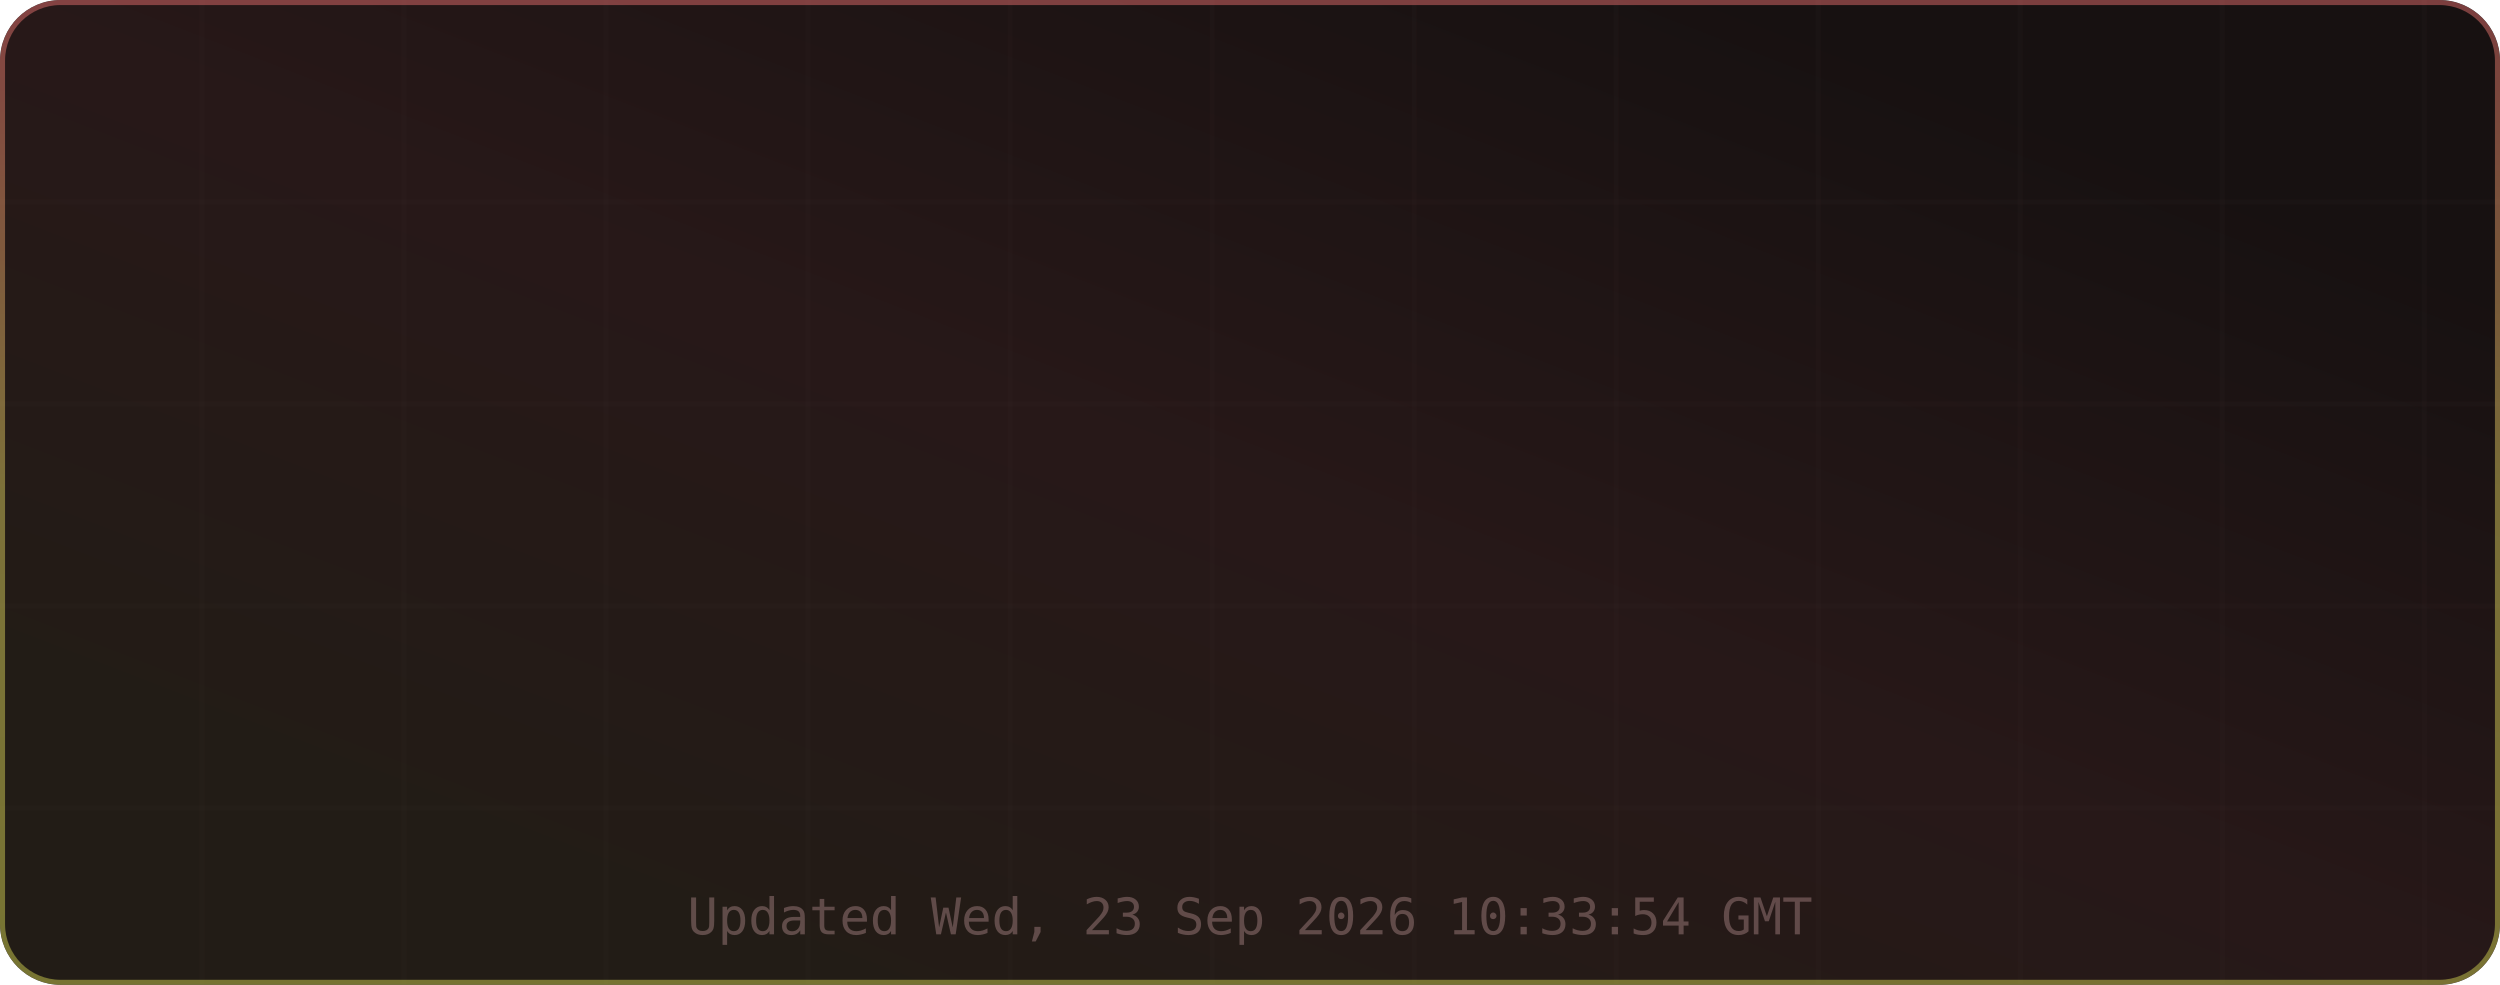
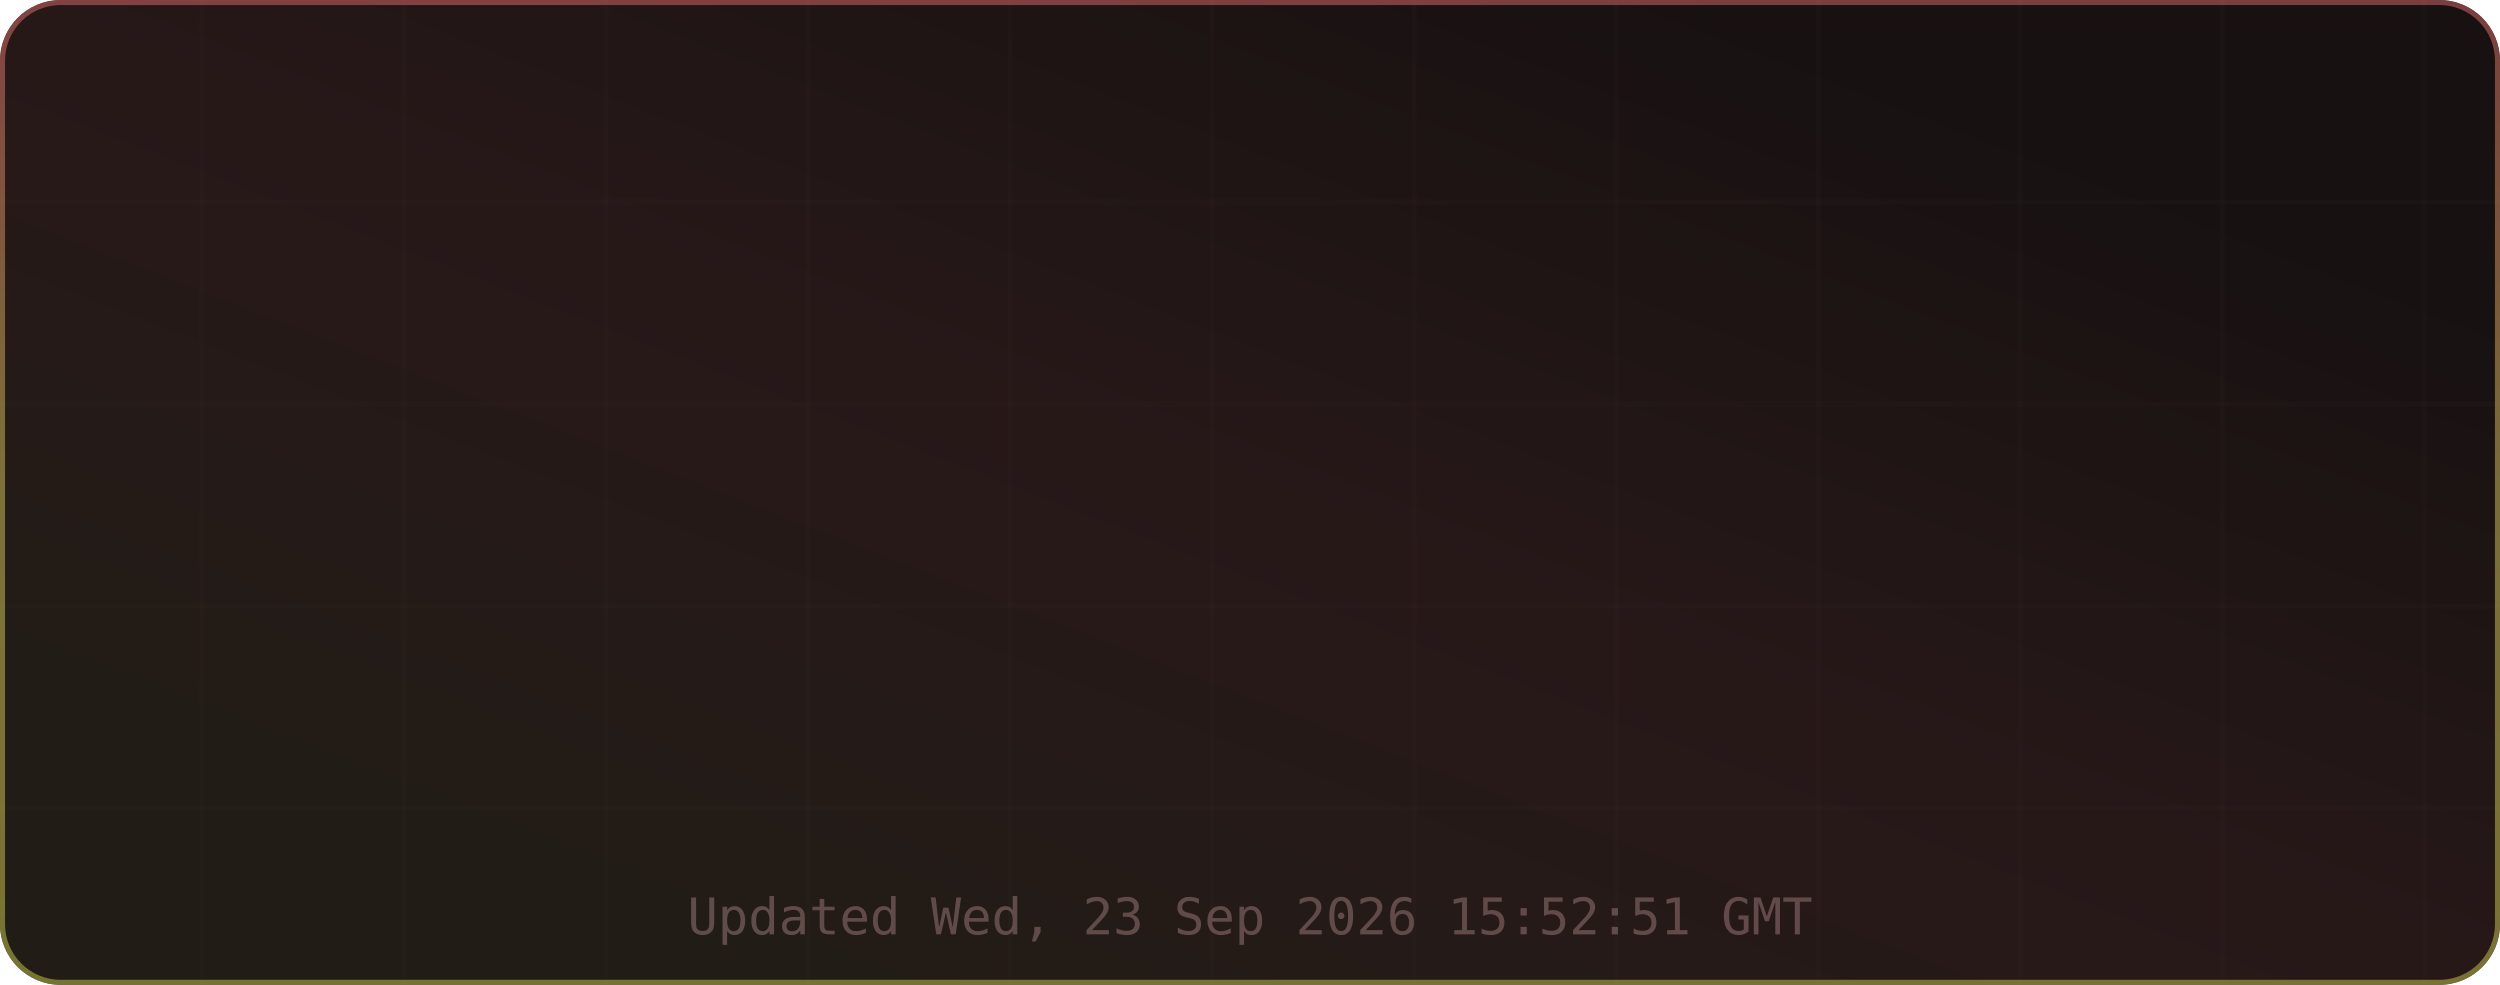
<svg xmlns="http://www.w3.org/2000/svg" width="495" height="195" viewBox="0 0 495 195" role="img" aria-label="TM's GitHub Stats">
  <defs>
    <linearGradient id="grad-bg" x1="0.85" y1="0.15" x2="0.15" y2="0.85" gradientUnits="objectBoundingBox">
      <stop offset="0%" stop-color="#171111" />
      <stop offset="50%" stop-color="#271818" />
      <stop offset="100%" stop-color="#221c16" />
      <animateTransform attributeName="gradientTransform" type="rotate" values="0 0.5 0.5; 360 0.5 0.5" dur="12s" repeatCount="indefinite" />
    </linearGradient>
    <linearGradient id="grad-accent" x1="0.5" y1="0" x2="0.5" y2="1" gradientUnits="objectBoundingBox">
      <stop offset="0%" stop-color="#e06c6c" />
      <stop offset="50%" stop-color="#d6c85c" />
      <stop offset="100%" stop-color="#cbcb4d" />
      <animateTransform attributeName="gradientTransform" type="rotate" values="0 0.5 0.5; 360 0.5 0.5" dur="8s" repeatCount="indefinite" />
    </linearGradient>
    <linearGradient id="grad-chart" x1="0.5" y1="0" x2="0.5" y2="1" gradientUnits="objectBoundingBox">
      <stop offset="0%" stop-color="#e06c6c" stop-opacity="0.9" />
      <stop offset="100%" stop-color="#d6c85c" stop-opacity="0.7" />
    </linearGradient>
    <radialGradient id="grad-glow" cx="0.5" cy="0.5" r="0.6" gradientUnits="objectBoundingBox">
      <stop offset="0%" stop-color="#e06c6c" stop-opacity="0.3" />
      <stop offset="100%" stop-color="#e06c6c" stop-opacity="0" />
    </radialGradient>
    <filter id="drop-shadow" x="-20%" y="-20%" width="140%" height="140%">
      <feGaussianBlur in="SourceAlpha" stdDeviation="3" />
      <feOffset dx="0" dy="2" />
      <feComponentTransfer>
        <feFuncA type="linear" slope="0.4" />
      </feComponentTransfer>
      <feMerge>
        <feMergeNode />
        <feMergeNode in="SourceGraphic" />
      </feMerge>
    </filter>
    <filter id="glow-filter" x="-30%" y="-30%" width="160%" height="160%">
      <feGaussianBlur stdDeviation="4" result="blur" />
      <feMerge>
        <feMergeNode in="blur" />
        <feMergeNode in="SourceGraphic" />
      </feMerge>
    </filter>
    <clipPath id="card-clip">
      <rect width="495" height="195" rx="12" ry="12" />
    </clipPath>
  </defs>
  <defs>
    <filter id="noise" x="0" y="0" width="100%" height="100%">
      <feTurbulence type="fractalNoise" baseFrequency="0.65" numOctaves="3" stitchTiles="stitch" />
      <feColorMatrix type="saturate" values="0" />
      <feBlend in="SourceGraphic" mode="overlay" result="blend" />
      <feComposite in="blend" in2="SourceGraphic" operator="in" />
    </filter>
  </defs>
  <g clip-path="url(#card-clip)">
    <rect x="0" y="0" width="495" height="195" rx="12" ry="12" fill="url(#grad-bg)" clip-path="url(#card-clip)" />
    <g opacity="1">
      <line x1="40" y1="0" x2="40" y2="195" stroke="#432d2d" stroke-width="1" opacity="0.08" />
      <line x1="80" y1="0" x2="80" y2="195" stroke="#432d2d" stroke-width="1" opacity="0.08" />
      <line x1="120" y1="0" x2="120" y2="195" stroke="#432d2d" stroke-width="1" opacity="0.08" />
      <line x1="160" y1="0" x2="160" y2="195" stroke="#432d2d" stroke-width="1" opacity="0.08" />
      <line x1="200" y1="0" x2="200" y2="195" stroke="#432d2d" stroke-width="1" opacity="0.08" />
      <line x1="240" y1="0" x2="240" y2="195" stroke="#432d2d" stroke-width="1" opacity="0.08" />
      <line x1="280" y1="0" x2="280" y2="195" stroke="#432d2d" stroke-width="1" opacity="0.08" />
      <line x1="320" y1="0" x2="320" y2="195" stroke="#432d2d" stroke-width="1" opacity="0.08" />
      <line x1="360" y1="0" x2="360" y2="195" stroke="#432d2d" stroke-width="1" opacity="0.08" />
      <line x1="400" y1="0" x2="400" y2="195" stroke="#432d2d" stroke-width="1" opacity="0.08" />
      <line x1="440" y1="0" x2="440" y2="195" stroke="#432d2d" stroke-width="1" opacity="0.08" />
      <line x1="480" y1="0" x2="480" y2="195" stroke="#432d2d" stroke-width="1" opacity="0.08" />
      <line x1="0" y1="40" x2="495" y2="40" stroke="#432d2d" stroke-width="1" opacity="0.08" />
      <line x1="0" y1="80" x2="495" y2="80" stroke="#432d2d" stroke-width="1" opacity="0.08" />
      <line x1="0" y1="120" x2="495" y2="120" stroke="#432d2d" stroke-width="1" opacity="0.08" />
      <line x1="0" y1="160" x2="495" y2="160" stroke="#432d2d" stroke-width="1" opacity="0.08" />
    </g>
    <rect x="0.5" y="0.5" width="494" height="194" rx="11.5" fill="none" stroke="url(#grad-accent)" stroke-width="1" opacity="0.5" />
    <g id="title-section" opacity="0">
      <text x="20" y="36" font-size="18" dominant-baseline="middle">⚡</text>
      <text x="42" y="36" font-size="16" font-family="ui-monospace,SFMono-Regular,Menlo,monospace" font-weight="700" fill="#e6edf3" text-anchor="start" dominant-baseline="middle" letter-spacing="0.5">TM's GitHub Stats</text>
      <text x="42" y="50" font-size="11" font-family="ui-monospace,SFMono-Regular,Menlo,monospace" fill="#9d7b7b" text-anchor="start" dominant-baseline="middle" opacity="0.8">@MatrixTM26 · 2026 stats</text>
      <line id="title-line" x1="16" y1="52" x2="479" y2="52" stroke="url(#grad-accent)" stroke-width="1" opacity="0.4" />
      <animate attributeName="opacity" from="0" to="1" dur="0.5s" begin="0s" fill="freeze" calcMode="spline" keySplines="0.4 0 0.2 1" keyTimes="0;1" />
    </g>
    <g transform="translate(0, 56)">
      <g opacity="0">
        <text x="73.875" y="22" font-size="13" font-family="ui-monospace,SFMono-Regular,Menlo,monospace" fill="#e06c6c" text-anchor="middle" dominant-baseline="middle" filter="url(#glow-filter)">◈</text>
        <text x="73.875" y="38" font-size="18" font-family="ui-monospace,SFMono-Regular,Menlo,monospace" font-weight="700" fill="#e6edf3" text-anchor="middle" dominant-baseline="middle">9.9K</text>
        <text x="73.875" y="54" font-size="9" font-family="ui-monospace,SFMono-Regular,Menlo,monospace" fill="#9d7b7b" text-anchor="middle" dominant-baseline="middle" letter-spacing="0.3">Commits</text>
        <animate attributeName="opacity" from="0" to="1" dur="0.5s" begin="0.1s" fill="freeze" calcMode="spline" keySplines="0.4 0 0.2 1" keyTimes="0;1" />
      </g>
      <g opacity="0">
        <text x="189.625" y="22" font-size="13" font-family="ui-monospace,SFMono-Regular,Menlo,monospace" fill="#e06c6c" text-anchor="middle" dominant-baseline="middle" filter="url(#glow-filter)">⌥</text>
        <text x="189.625" y="38" font-size="18" font-family="ui-monospace,SFMono-Regular,Menlo,monospace" font-weight="700" fill="#e6edf3" text-anchor="middle" dominant-baseline="middle">148</text>
        <text x="189.625" y="54" font-size="9" font-family="ui-monospace,SFMono-Regular,Menlo,monospace" fill="#9d7b7b" text-anchor="middle" dominant-baseline="middle" letter-spacing="0.3">Pull Requests</text>
        <animate attributeName="opacity" from="0" to="1" dur="0.5s" begin="0.17s" fill="freeze" calcMode="spline" keySplines="0.4 0 0.2 1" keyTimes="0;1" />
      </g>
      <g opacity="0">
        <text x="305.375" y="22" font-size="13" font-family="ui-monospace,SFMono-Regular,Menlo,monospace" fill="#e06c6c" text-anchor="middle" dominant-baseline="middle" filter="url(#glow-filter)">◎</text>
        <text x="305.375" y="38" font-size="18" font-family="ui-monospace,SFMono-Regular,Menlo,monospace" font-weight="700" fill="#e6edf3" text-anchor="middle" dominant-baseline="middle">1</text>
        <text x="305.375" y="54" font-size="9" font-family="ui-monospace,SFMono-Regular,Menlo,monospace" fill="#9d7b7b" text-anchor="middle" dominant-baseline="middle" letter-spacing="0.3">Issues</text>
        <animate attributeName="opacity" from="0" to="1" dur="0.5s" begin="0.24s" fill="freeze" calcMode="spline" keySplines="0.4 0 0.2 1" keyTimes="0;1" />
      </g>
      <g opacity="0">
        <text x="421.125" y="22" font-size="13" font-family="ui-monospace,SFMono-Regular,Menlo,monospace" fill="#e06c6c" text-anchor="middle" dominant-baseline="middle" filter="url(#glow-filter)">✦</text>
        <text x="421.125" y="38" font-size="18" font-family="ui-monospace,SFMono-Regular,Menlo,monospace" font-weight="700" fill="#e6edf3" text-anchor="middle" dominant-baseline="middle">2</text>
        <text x="421.125" y="54" font-size="9" font-family="ui-monospace,SFMono-Regular,Menlo,monospace" fill="#9d7b7b" text-anchor="middle" dominant-baseline="middle" letter-spacing="0.3">Reviews</text>
        <animate attributeName="opacity" from="0" to="1" dur="0.5s" begin="0.31s" fill="freeze" calcMode="spline" keySplines="0.4 0 0.2 1" keyTimes="0;1" />
      </g>
      <g opacity="0">
        <text x="73.875" y="77" font-size="13" font-family="ui-monospace,SFMono-Regular,Menlo,monospace" fill="#e06c6c" text-anchor="middle" dominant-baseline="middle" filter="url(#glow-filter)">★</text>
        <text x="73.875" y="93" font-size="18" font-family="ui-monospace,SFMono-Regular,Menlo,monospace" font-weight="700" fill="#e6edf3" text-anchor="middle" dominant-baseline="middle">115</text>
        <text x="73.875" y="109" font-size="9" font-family="ui-monospace,SFMono-Regular,Menlo,monospace" fill="#9d7b7b" text-anchor="middle" dominant-baseline="middle" letter-spacing="0.3">Stars Earned</text>
        <animate attributeName="opacity" from="0" to="1" dur="0.5s" begin="0.38s" fill="freeze" calcMode="spline" keySplines="0.4 0 0.2 1" keyTimes="0;1" />
      </g>
      <g opacity="0">
        <text x="189.625" y="77" font-size="13" font-family="ui-monospace,SFMono-Regular,Menlo,monospace" fill="#e06c6c" text-anchor="middle" dominant-baseline="middle" filter="url(#glow-filter)">⊗</text>
        <text x="189.625" y="93" font-size="18" font-family="ui-monospace,SFMono-Regular,Menlo,monospace" font-weight="700" fill="#e6edf3" text-anchor="middle" dominant-baseline="middle">17</text>
        <text x="189.625" y="109" font-size="9" font-family="ui-monospace,SFMono-Regular,Menlo,monospace" fill="#9d7b7b" text-anchor="middle" dominant-baseline="middle" letter-spacing="0.3">Forks</text>
        <animate attributeName="opacity" from="0" to="1" dur="0.5s" begin="0.45s" fill="freeze" calcMode="spline" keySplines="0.4 0 0.2 1" keyTimes="0;1" />
      </g>
      <g opacity="0">
        <text x="305.375" y="77" font-size="13" font-family="ui-monospace,SFMono-Regular,Menlo,monospace" fill="#e06c6c" text-anchor="middle" dominant-baseline="middle" filter="url(#glow-filter)">◉</text>
        <text x="305.375" y="93" font-size="18" font-family="ui-monospace,SFMono-Regular,Menlo,monospace" font-weight="700" fill="#e6edf3" text-anchor="middle" dominant-baseline="middle">16</text>
        <text x="305.375" y="109" font-size="9" font-family="ui-monospace,SFMono-Regular,Menlo,monospace" fill="#9d7b7b" text-anchor="middle" dominant-baseline="middle" letter-spacing="0.3">Followers</text>
        <animate attributeName="opacity" from="0" to="1" dur="0.5s" begin="0.52s" fill="freeze" calcMode="spline" keySplines="0.4 0 0.2 1" keyTimes="0;1" />
      </g>
      <g opacity="0">
        <text x="421.125" y="77" font-size="13" font-family="ui-monospace,SFMono-Regular,Menlo,monospace" fill="#e06c6c" text-anchor="middle" dominant-baseline="middle" filter="url(#glow-filter)">⚑</text>
        <text x="421.125" y="93" font-size="18" font-family="ui-monospace,SFMono-Regular,Menlo,monospace" font-weight="700" fill="#e6edf3" text-anchor="middle" dominant-baseline="middle">2</text>
        <text x="421.125" y="109" font-size="9" font-family="ui-monospace,SFMono-Regular,Menlo,monospace" fill="#9d7b7b" text-anchor="middle" dominant-baseline="middle" letter-spacing="0.3">Day Streak</text>
        <animate attributeName="opacity" from="0" to="1" dur="0.5s" begin="0.59s" fill="freeze" calcMode="spline" keySplines="0.4 0 0.2 1" keyTimes="0;1" />
      </g>
      <g opacity="0">
        <circle cx="450" cy="-24" r="32" fill="none" stroke="#432d2d" stroke-width="2" />
        <circle cx="450" cy="-24" r="32" fill="none" stroke="url(#grad-accent)" stroke-width="2.5" stroke-dasharray="201.06" stroke-dashoffset="201.06" stroke-linecap="round" transform="rotate(-90 450 -24)">
          <animate attributeName="stroke-dashoffset" from="201.062" to="180.956" dur="1.5s" begin="0.3s" fill="freeze" calcMode="spline" keySplines="0.4 0 0.2 1" keyTimes="0;1" />
        </circle>
        <text x="450" y="-30" font-size="18" font-family="ui-monospace,SFMono-Regular,Menlo,monospace" font-weight="700" fill="#e06c6c" text-anchor="middle" filter="url(#glow-filter)">A+</text>
        <text x="450" y="-14" font-size="8" font-family="ui-monospace,SFMono-Regular,Menlo,monospace" fill="#9d7b7b" text-anchor="middle" letter-spacing="1">RANK</text>
        <text x="450" y="-4" font-size="8" font-family="ui-monospace,SFMono-Regular,Menlo,monospace" fill="#9d7b7b" text-anchor="middle" opacity="0.7">Top 10%</text>
        <animate attributeName="opacity" from="0" to="1" dur="0.6s" begin="0.2s" fill="freeze" calcMode="spline" keySplines="0.4 0 0.2 1" keyTimes="0;1" />
      </g>
    </g>
-     <text x="247.5" y="185" font-size="10" font-family="ui-monospace,SFMono-Regular,Menlo,monospace" fill="#9d7b7b" text-anchor="middle" opacity="0.5">Updated Wed, 23 Sep 2026 10:33:54 GMT</text>
+     <text x="247.5" y="185" font-size="10" font-family="ui-monospace,SFMono-Regular,Menlo,monospace" fill="#9d7b7b" text-anchor="middle" opacity="0.5">Updated Wed, 23 Sep 2026 15:52:51 GMT</text>
  </g>
</svg>
